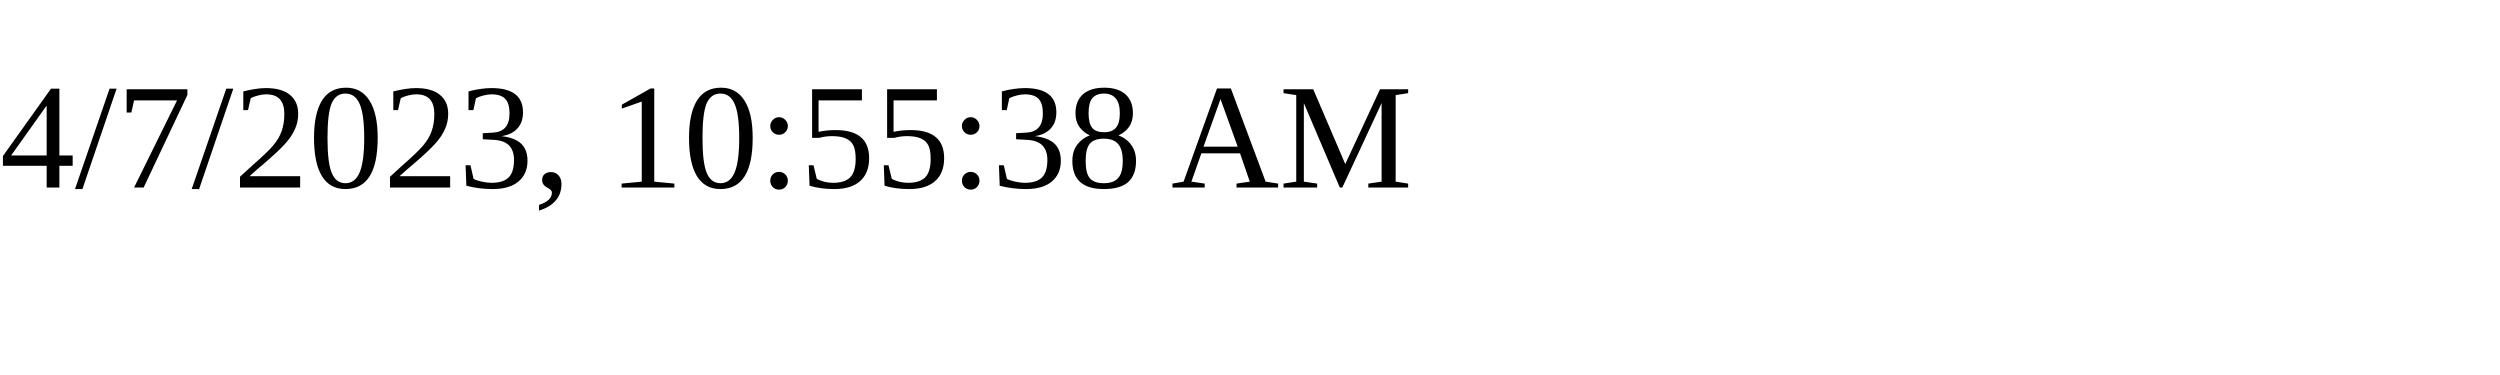
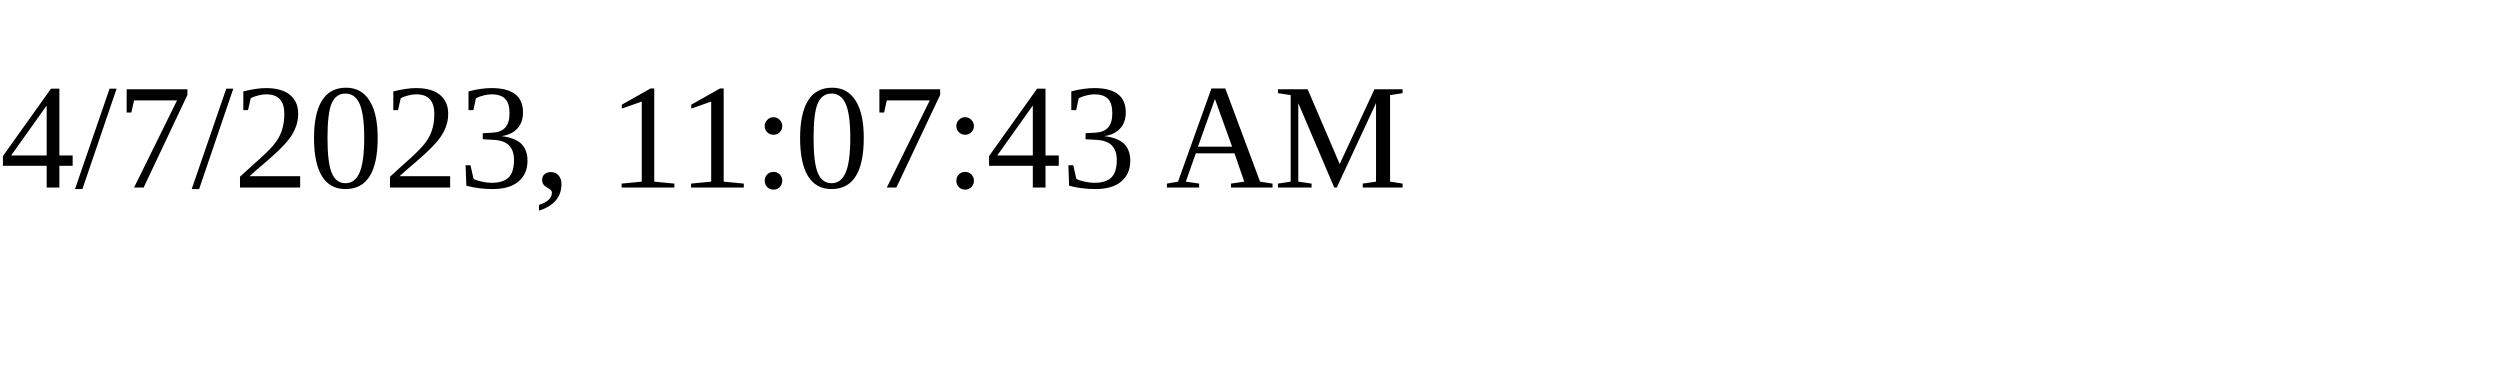
<svg xmlns="http://www.w3.org/2000/svg" height="30" width="200">
-   <text x="0" y="15">4/7/2023, 10:55:38 AM</text>
+   <text x="0" y="15">4/7/2023, 11:07:43 AM</text>
</svg>
